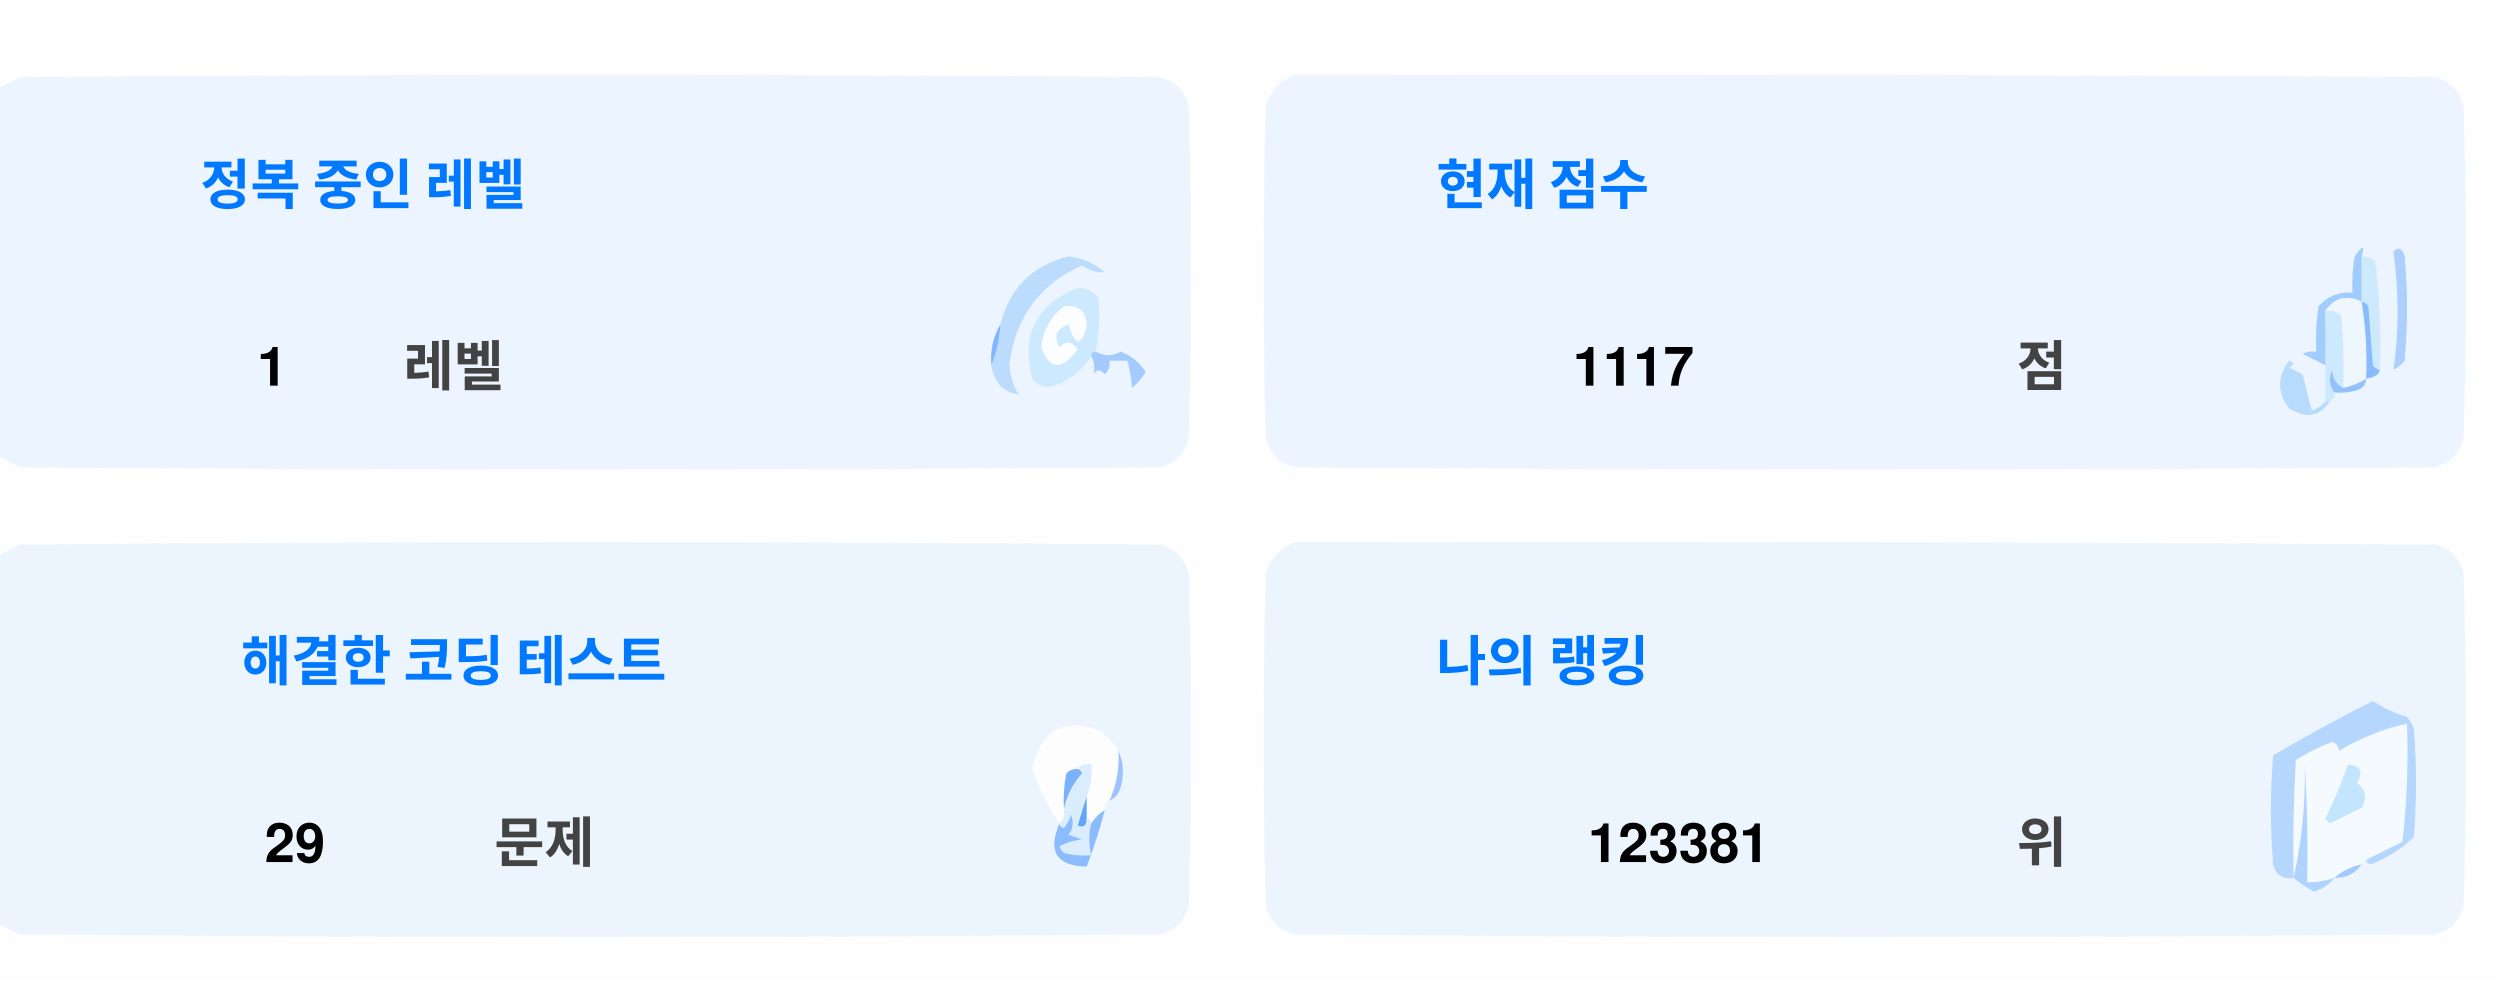
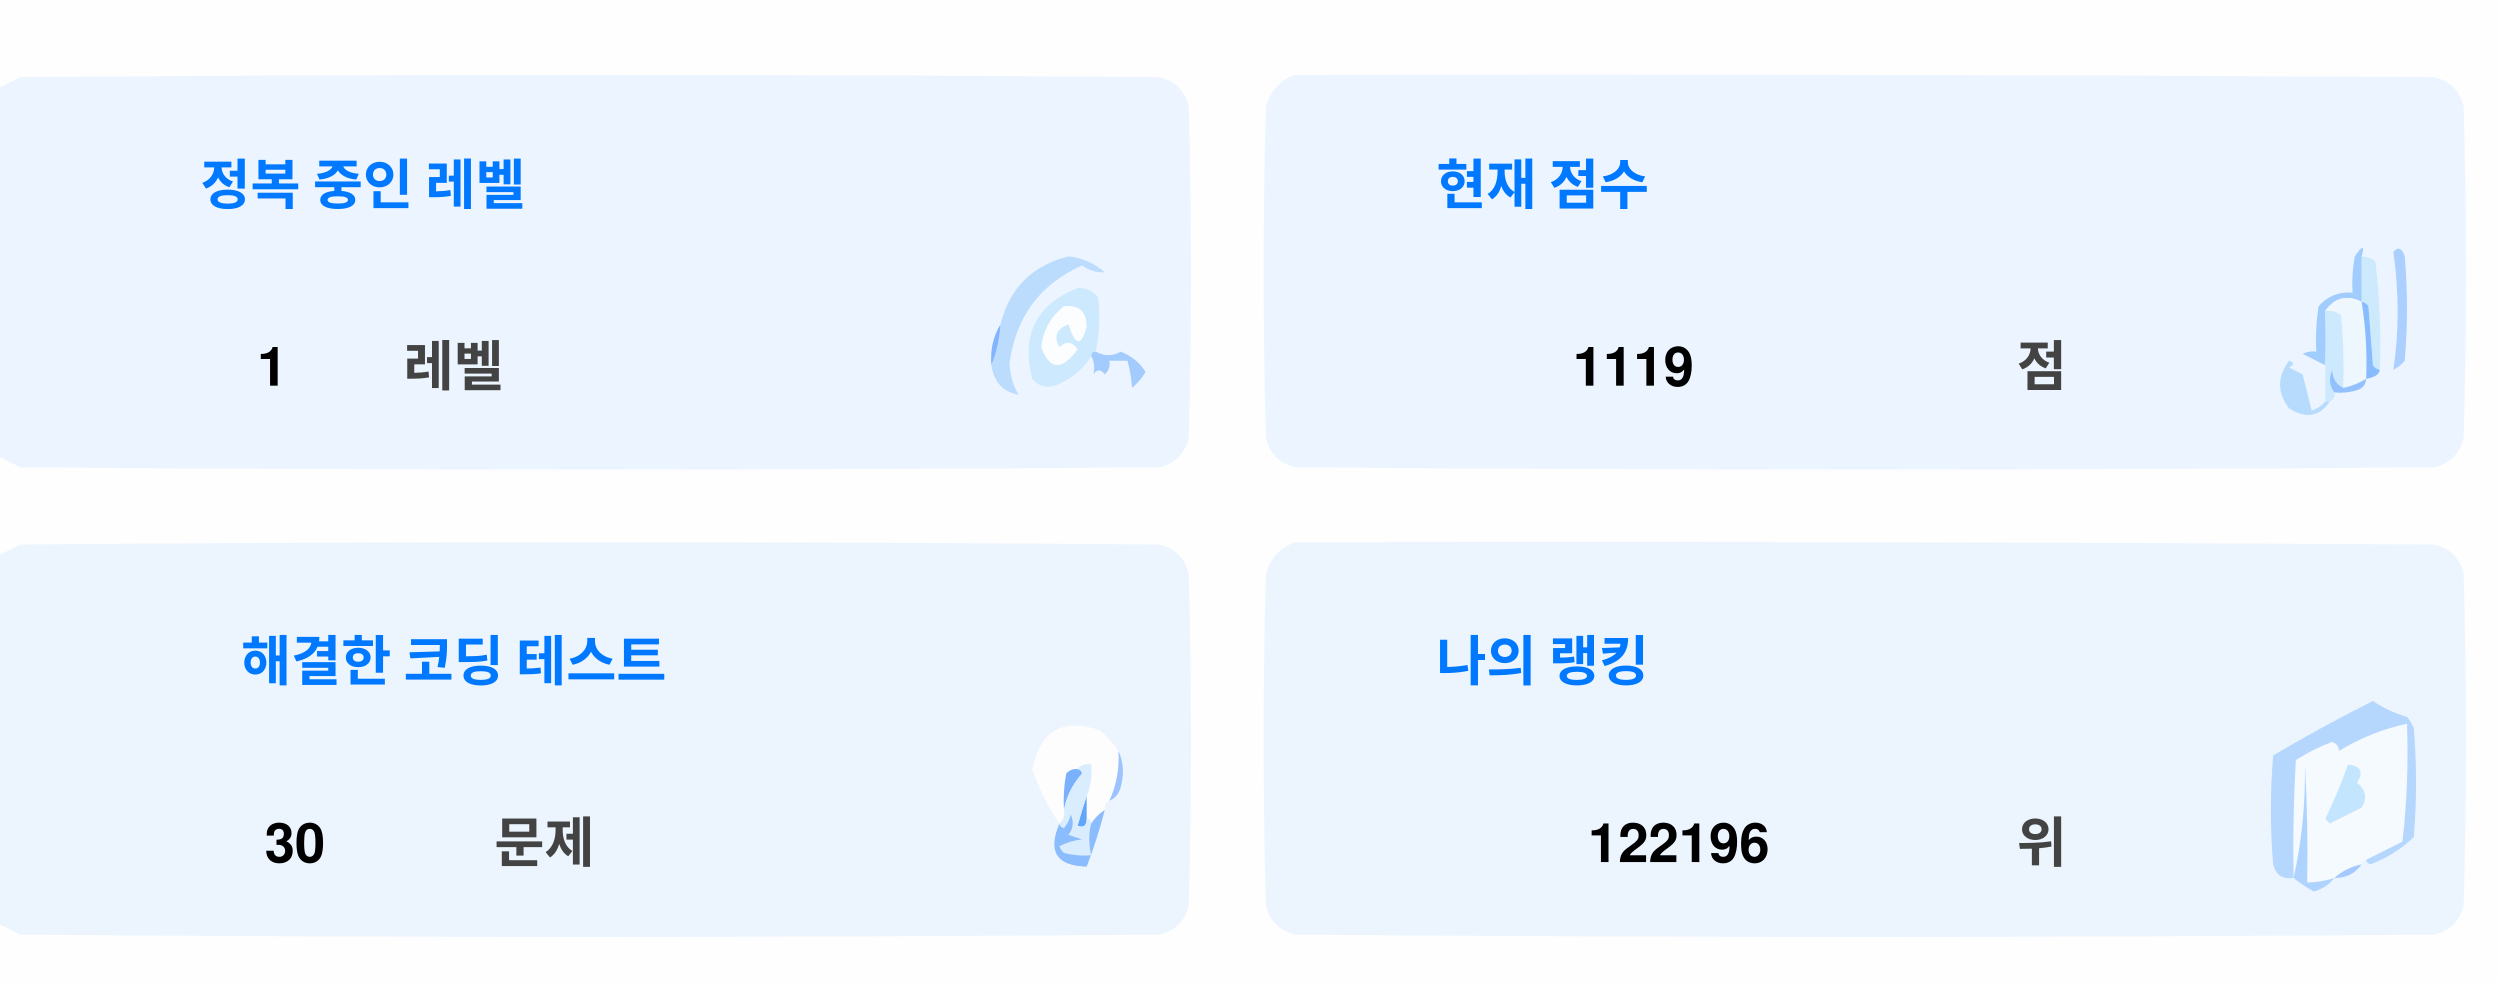
<svg xmlns="http://www.w3.org/2000/svg" version="1.1" width="551px" height="217px" style="shape-rendering:geometricPrecision; text-rendering:geometricPrecision; image-rendering:optimizeQuality; fill-rule:evenodd; clip-rule:evenodd">
  <style>.title {fill: #434343;font-size: 1rem;line-height: 1.5rem;font-weight: bold;font-family: -apple-system, BlinkMacSystemFont, Segoe UI, Helvetica, Arial, sans-serif, Apple Color Emoji, Segoe UI Emoji;}.desc {fill: #434343;font-size: 2.5rem;font-weight: bold;line-height: 1.5rem;font-family: -apple-system, BlinkMacSystemFont, Segoe UI, Helvetica, Arial, sans-serif, Apple Color Emoji, Segoe UI Emoji;}.desc-2 {fill: #434343;font-size: 1rem;font-weight: bold;line-height: 1.5rem;font-family: -apple-system, BlinkMacSystemFont, Segoe UI, Helvetica, Arial, sans-serif, Apple Color Emoji, Segoe UI Emoji;}.text, .desc {animation: twinkling 4s ease-in-out infinite;}@keyframes twinkling {40% { opacity: 1; }50% { opacity: 0.5; }60% { opacity: 1; }70% { opacity: 0.5; }80% { opacity: 1; }}</style>
  <g>
    <path style="opacity:1" fill="#fefefe" d="M -0.5,-0.5 C 183.167,-0.5 366.833,-0.5 550.5,-0.5C 550.5,71.833 550.5,144.167 550.5,216.5C 366.833,216.5 183.167,216.5 -0.5,216.5C -0.5,212.167 -0.5,207.833 -0.5,203.5C 1.14,204.32 2.807,205.153 4.5,206C 88.167,206.667 171.833,206.667 255.5,206C 259,205.167 261.167,203 262,199.5C 262.667,175.167 262.667,150.833 262,126.5C 261.167,123 259,120.833 255.5,120C 171.833,119.333 88.167,119.333 4.5,120C 2.807,120.847 1.14,121.68 -0.5,122.5C -0.5,115.167 -0.5,107.833 -0.5,100.5C 1.14,101.32 2.807,102.153 4.5,103C 88.167,103.667 171.833,103.667 255.5,103C 259,102.167 261.167,100 262,96.5C 262.667,72.167 262.667,47.833 262,23.5C 261.167,20 259,17.833 255.5,17C 171.833,16.333 88.167,16.333 4.5,17C 2.807,17.847 1.14,18.68 -0.5,19.5C -0.5,12.833 -0.5,6.167 -0.5,-0.5 Z" />
  </g>
  <g>
    <path style="opacity:1" fill="#ecf5ff" d="M -0.5,100.5 C -0.5,73.5 -0.5,46.5 -0.5,19.5C 1.14,18.68 2.807,17.847 4.5,17C 88.167,16.333 171.833,16.333 255.5,17C 259,17.833 261.167,20 262,23.5C 262.667,47.833 262.667,72.167 262,96.5C 261.167,100 259,102.167 255.5,103C 171.833,103.667 88.167,103.667 4.5,103C 2.807,102.153 1.14,101.32 -0.5,100.5 Z" />
  </g>
  <g>
    <path style="opacity:1" fill="#ecf5ff" d="M 285.5,16.5 C 369.167,16.333 452.834,16.5 536.5,17C 540,17.833 542.167,20 543,23.5C 543.667,47.833 543.667,72.167 543,96.5C 542.167,100 540,102.167 536.5,103C 452.833,103.667 369.167,103.667 285.5,103C 282,102.167 279.833,100 279,96.5C 278.333,72.167 278.333,47.833 279,23.5C 280.018,19.985 282.185,17.652 285.5,16.5 Z" />
  </g>
  <g>
    <path style="opacity:1" fill="#cdeafd" d="M 520.5,56.5 C 521.583,56.539 522.583,56.873 523.5,57.5C 524.498,65.472 524.831,73.472 524.5,81.5C 523.883,81.389 523.383,81.056 523,80.5C 522.667,76.167 522.333,71.833 522,67.5C 521.617,66.944 521.117,66.611 520.5,66.5C 520.5,63.167 520.5,59.833 520.5,56.5 Z" />
  </g>
  <g>
    <path style="opacity:1" fill="#abcfff" d="M 527.5,55.5 C 528.566,54.308 529.399,54.641 530,56.5C 530.667,64.167 530.667,71.833 530,79.5C 529.311,80.357 528.478,81.023 527.5,81.5C 528.758,73.08 528.758,64.414 527.5,55.5 Z" />
  </g>
  <g>
    <path style="opacity:1" fill="#bbdcfd" d="M 218.5,80.5 C 219.657,77.727 220.324,74.727 220.5,71.5C 222.49,63.51 227.49,58.51 235.5,56.5C 238.528,56.847 241.194,58.014 243.5,60C 241.744,60.141 240.078,59.641 238.5,58.5C 229.247,62.607 223.914,69.773 222.5,80C 222.565,82.526 223.232,84.859 224.5,87C 221.07,86.397 219.07,84.231 218.5,80.5 Z" />
  </g>
  <g>
    <path style="opacity:1" fill="#cde9fd" d="M 241.5,77.5 C 240.833,77.5 240.5,77.833 240.5,78.5C 238.628,81.529 235.961,83.695 232.5,85C 230.536,85.624 228.869,85.124 227.5,83.5C 225.021,73.791 228.354,67.124 237.5,63.5C 239.374,63.39 240.874,64.056 242,65.5C 242.497,69.524 242.331,73.524 241.5,77.5 Z" />
  </g>
  <g>
    <path style="opacity:1" fill="#fcfdfe" d="M 234.5,67.5 C 237.826,67.162 239.493,68.662 239.5,72C 238.334,76.434 237,76.267 235.5,71.5C 232.832,72.515 232.166,74.182 233.5,76.5C 235.017,75.089 236.351,75.256 237.5,77C 234.006,81.771 231.34,81.605 229.5,76.5C 229.904,72.771 231.571,69.771 234.5,67.5 Z" />
  </g>
  <g>
    <path style="opacity:1" fill="#a1ccfe" d="M 520.5,56.5 C 520.5,59.833 520.5,63.167 520.5,66.5C 517.238,64.922 514.572,65.589 512.5,68.5C 512.617,72.81 512.617,76.81 512.5,80.5C 510.86,79.68 509.193,78.847 507.5,78C 508.448,77.517 509.448,77.35 510.5,77.5C 510.335,74.15 510.502,70.817 511,67.5C 512.995,65.253 515.495,64.253 518.5,64.5C 518.336,61.813 518.503,59.146 519,56.5C 520.731,53.969 521.231,53.969 520.5,56.5 Z" />
  </g>
  <g>
    <path style="opacity:1" fill="#cde9fd" d="M 512.5,68.5 C 513.822,68.33 514.989,68.663 516,69.5C 516.499,74.823 516.666,80.156 516.5,85.5C 514.955,84.77 514.122,83.437 514,81.5C 513.22,83.387 513.387,85.054 514.5,86.5C 514.672,87.492 514.338,88.158 513.5,88.5C 513.167,88.5 512.833,88.5 512.5,88.5C 512.5,85.833 512.5,83.167 512.5,80.5C 512.617,76.81 512.617,72.81 512.5,68.5 Z" />
  </g>
  <g>
    <path style="opacity:1" fill="#eef6fe" d="M 520.5,66.5 C 521.407,72.106 521.74,77.773 521.5,83.5C 519.95,84.441 518.284,85.108 516.5,85.5C 516.666,80.156 516.499,74.823 516,69.5C 514.989,68.663 513.822,68.33 512.5,68.5C 514.572,65.589 517.238,64.922 520.5,66.5 Z" />
  </g>
  <g>
    <path style="opacity:1" fill="#88bcff" d="M 520.5,66.5 C 521.117,66.611 521.617,66.944 522,67.5C 522.333,71.833 522.667,76.167 523,80.5C 523.383,81.056 523.883,81.389 524.5,81.5C 524.445,82.469 523.445,83.136 521.5,83.5C 521.74,77.773 521.407,72.106 520.5,66.5 Z" />
  </g>
  <g>
    <path style="opacity:1" fill="#82b5fe" d="M 220.5,71.5 C 220.324,74.727 219.657,77.727 218.5,80.5C 218.215,77.171 218.882,74.171 220.5,71.5 Z" />
  </g>
  <g>
    <path style="opacity:1" fill="#a3cbfe" d="M 240.5,78.5 C 240.5,77.833 240.833,77.5 241.5,77.5C 243.391,78.536 245.224,78.536 247,77.5C 249.391,78.429 251.225,79.929 252.5,82C 251.681,83.319 250.681,84.486 249.5,85.5C 249.409,83.777 249.075,81.777 248.5,79.5C 247.167,79.5 245.833,79.5 244.5,79.5C 244.719,80.675 244.386,81.675 243.5,82.5C 242.575,81.359 241.741,81.359 241,82.5C 241.331,80.981 241.164,79.648 240.5,78.5 Z" />
  </g>
  <g>
    <path style="opacity:1" fill="#b7dbfd" d="M 512.5,88.5 C 512.833,88.5 513.167,88.5 513.5,88.5C 511.199,91.857 508.199,92.357 504.5,90C 501.872,86.535 501.872,83.035 504.5,79.5C 505.696,79.846 505.696,80.346 504.5,81C 505.5,81.5 506.5,82 507.5,82.5C 508.167,85.167 508.833,87.833 509.5,90.5C 510.739,90.058 511.739,89.391 512.5,88.5 Z" />
  </g>
  <g>
    <path style="opacity:1" fill="#92c1fe" d="M 516.5,85.5 C 518.284,85.108 519.95,84.441 521.5,83.5C 521.423,84.75 520.756,85.583 519.5,86C 517.866,86.493 516.199,86.66 514.5,86.5C 513.387,85.054 513.22,83.387 514,81.5C 514.122,83.437 514.955,84.77 516.5,85.5 Z" />
  </g>
  <g>
    <path style="opacity:1" fill="#ecf5fe" d="M -0.5,203.5 C -0.5,176.5 -0.5,149.5 -0.5,122.5C 1.14,121.68 2.807,120.847 4.5,120C 88.167,119.333 171.833,119.333 255.5,120C 259,120.833 261.167,123 262,126.5C 262.667,150.833 262.667,175.167 262,199.5C 261.167,203 259,205.167 255.5,206C 171.833,206.667 88.167,206.667 4.5,206C 2.807,205.153 1.14,204.32 -0.5,203.5 Z" />
  </g>
  <g>
    <path style="opacity:1" fill="#ecf5fe" d="M 285.5,119.5 C 369.167,119.333 452.834,119.5 536.5,120C 540,120.833 542.167,123 543,126.5C 543.667,150.833 543.667,175.167 543,199.5C 542.167,203 540,205.167 536.5,206C 452.833,206.667 369.167,206.667 285.5,206C 282,205.167 279.833,203 279,199.5C 278.333,175.167 278.333,150.833 279,126.5C 280.018,122.985 282.185,120.652 285.5,119.5 Z" />
  </g>
  <g>
    <path style="opacity:1" fill="#fdfdfe" d="M 246.5,165.5 C 246.758,169.367 246.092,173.034 244.5,176.5C 243.662,176.842 243.328,177.508 243.5,178.5C 242.272,179.306 241.272,180.306 240.5,181.5C 240.5,180.833 240.167,180.5 239.5,180.5C 239.5,178.833 239.5,177.167 239.5,175.5C 240.369,173.283 240.702,170.95 240.5,168.5C 239.209,168.263 238.209,168.596 237.5,169.5C 236.504,169.414 235.671,169.748 235,170.5C 234.503,173.146 234.336,175.813 234.5,178.5C 234.737,179.791 234.404,180.791 233.5,181.5C 230.986,177.806 228.986,173.806 227.5,169.5C 229.309,160.957 234.309,158.124 242.5,161C 244.07,162.397 245.404,163.897 246.5,165.5 Z" />
  </g>
  <g>
    <path style="opacity:1" fill="#f5faff" d="M 521.5,189.5 C 520.833,189.5 520.5,189.833 520.5,190.5C 518.181,190.992 516.181,191.992 514.5,193.5C 512.565,194.15 510.565,194.483 508.5,194.5C 508.666,185.827 508.5,177.16 508,168.5C 508.141,177.227 507.308,185.56 505.5,193.5C 505.334,184.827 505.5,176.16 506,167.5C 508.527,165.903 511.194,164.57 514,163.5C 515.011,163.892 515.511,164.559 515.5,165.5C 520.21,162.641 525.21,160.641 530.5,159.5C 530.831,168.192 530.498,176.859 529.5,185.5C 526.807,186.847 524.14,188.18 521.5,189.5 Z" />
  </g>
  <g>
    <path style="opacity:1" fill="#b6d7fd" d="M 521.5,189.5 C 524.14,188.18 526.807,186.847 529.5,185.5C 530.498,176.859 530.831,168.192 530.5,159.5C 525.21,160.641 520.21,162.641 515.5,165.5C 515.511,164.559 515.011,163.892 514,163.5C 511.194,164.57 508.527,165.903 506,167.5C 505.5,176.16 505.334,184.827 505.5,193.5C 503.089,193.863 501.589,192.863 501,190.5C 500.333,182.5 500.333,174.5 501,166.5C 508.173,162.246 515.507,158.246 523,154.5C 525.304,156.068 527.804,157.235 530.5,158C 531.126,158.75 531.626,159.584 532,160.5C 532.667,168.5 532.667,176.5 532,184.5C 529.292,187.111 526.125,189.111 522.5,190.5C 521.893,190.376 521.56,190.043 521.5,189.5 Z" />
  </g>
  <g>
    <path style="opacity:1" fill="#c3e5fe" d="M 517.5,168.5 C 520.317,168.801 520.984,170.134 519.5,172.5C 521.439,174.122 521.772,175.956 520.5,178C 518.167,179.167 515.833,180.333 513.5,181.5C 513.167,181.167 512.833,180.833 512.5,180.5C 514.414,176.515 516.081,172.515 517.5,168.5 Z" />
  </g>
  <g>
    <path style="opacity:1" fill="#7ab1fc" d="M 237.5,169.5 C 238.043,169.56 238.376,169.893 238.5,170.5C 236.395,172.836 235.062,175.503 234.5,178.5C 234.336,175.813 234.503,173.146 235,170.5C 235.671,169.748 236.504,169.414 237.5,169.5 Z" />
  </g>
  <g>
    <path style="opacity:1" fill="#afd3ff" d="M 514.5,193.5 C 513.378,194.947 511.878,195.947 510,196.5C 508.348,195.601 506.848,194.601 505.5,193.5C 507.308,185.56 508.141,177.227 508,168.5C 508.5,177.16 508.666,185.827 508.5,194.5C 510.565,194.483 512.565,194.15 514.5,193.5 Z" />
  </g>
  <g>
    <path style="opacity:1" fill="#9cc3fd" d="M 246.5,165.5 C 247.634,167.966 247.801,170.633 247,173.5C 246.623,174.942 245.79,175.942 244.5,176.5C 246.092,173.034 246.758,169.367 246.5,165.5 Z" />
  </g>
  <g>
    <path style="opacity:1" fill="#62a6fc" d="M 239.5,175.5 C 239.5,177.167 239.5,178.833 239.5,180.5C 239.483,182.028 238.816,182.528 237.5,182C 238.117,179.723 238.784,177.556 239.5,175.5 Z" />
  </g>
  <g>
    <path style="opacity:1" fill="#daedfe" d="M 237.5,169.5 C 238.209,168.596 239.209,168.263 240.5,168.5C 240.702,170.95 240.369,173.283 239.5,175.5C 238.784,177.556 238.117,179.723 237.5,182C 238.816,182.528 239.483,182.028 239.5,180.5C 240.167,180.5 240.5,180.833 240.5,181.5C 239.918,183.669 239.918,186.002 240.5,188.5C 238.473,188.662 236.473,188.495 234.5,188C 234.043,187.586 233.709,187.086 233.5,186.5C 235.078,185.702 236.744,185.202 238.5,185C 237.5,184.667 236.5,184.333 235.5,184C 236.554,182.612 236.72,181.112 236,179.5C 235.751,180.624 235.251,181.624 234.5,182.5C 233.893,182.376 233.56,182.043 233.5,181.5C 234.404,180.791 234.737,179.791 234.5,178.5C 235.062,175.503 236.395,172.836 238.5,170.5C 238.376,169.893 238.043,169.56 237.5,169.5 Z" />
  </g>
  <g>
    <path style="opacity:1" fill="#8bbcfd" d="M 243.5,178.5 C 242.395,182.803 241.062,186.969 239.5,191C 232.857,190.847 230.857,187.68 233.5,181.5C 233.56,182.043 233.893,182.376 234.5,182.5C 235.251,181.624 235.751,180.624 236,179.5C 236.72,181.112 236.554,182.612 235.5,184C 236.5,184.333 237.5,184.667 238.5,185C 236.744,185.202 235.078,185.702 233.5,186.5C 233.709,187.086 234.043,187.586 234.5,188C 236.473,188.495 238.473,188.662 240.5,188.5C 239.918,186.002 239.918,183.669 240.5,181.5C 241.272,180.306 242.272,179.306 243.5,178.5 Z" />
  </g>
  <g>
    <path style="opacity:1" fill="#a4c8ff" d="M 520.5,190.5 C 519.089,192.539 517.089,193.539 514.5,193.5C 516.181,191.992 518.181,190.992 520.5,190.5 Z" />
  </g>
  <text text-anchor="middle" x="80" y="45" class="title" style="fill:#0078ff;" stroke="#none" stroke-width="1">정복 중인 레벨</text>
  <text text-anchor="middle" x="60" y="85" class="desc" style="fill:#000000;" stroke="#none" stroke-width="1">1</text>
  <text text-anchor="middle" x="100" y="85" class="desc-2" style="fill:#434343;" stroke="#none" stroke-width="1">레벨</text>
  <text text-anchor="middle" x="340" y="45" class="title" style="fill:#0078ff;" stroke="#none" stroke-width="1">현재 점수</text>
-   <text text-anchor="middle" x="360" y="85" class="desc" style="fill:#000000;" stroke="#none" stroke-width="1">1117</text>
+   <text text-anchor="middle" x="360" y="85" class="desc" style="fill:#000000;" stroke="#none" stroke-width="1">1119</text>
  <text text-anchor="middle" x="450" y="85" class="desc-2" style="fill:#434343;" stroke="#none" stroke-width="1">점</text>
  <text text-anchor="middle" x="100" y="150" class="title" style="fill:#0078ff;" stroke="#none" stroke-width="1">해결한 코딩 테스트</text>
-   <text text-anchor="middle" x="65" y="190" class="desc" style="fill:#000000;" stroke="#none" stroke-width="1">29</text>
+   <text text-anchor="middle" x="65" y="190" class="desc" style="fill:#000000;" stroke="#none" stroke-width="1">30</text>
  <text text-anchor="middle" x="120" y="190" class="desc-2" style="fill:#434343;" stroke="#none" stroke-width="1">문제</text>
  <text text-anchor="middle" x="340" y="150" class="title" style="fill:#0078ff;" stroke="#none" stroke-width="1">나의 랭킹</text>
-   <text text-anchor="middle" x="370" y="190" class="desc" style="fill:#000000;" stroke="#none" stroke-width="1">123381</text>
+   <text text-anchor="middle" x="370" y="190" class="desc" style="fill:#000000;" stroke="#none" stroke-width="1">122196</text>
  <text text-anchor="middle" x="450" y="190" class="desc-2" style="fill:#434343;" stroke="#none" stroke-width="1">위</text>
</svg>
